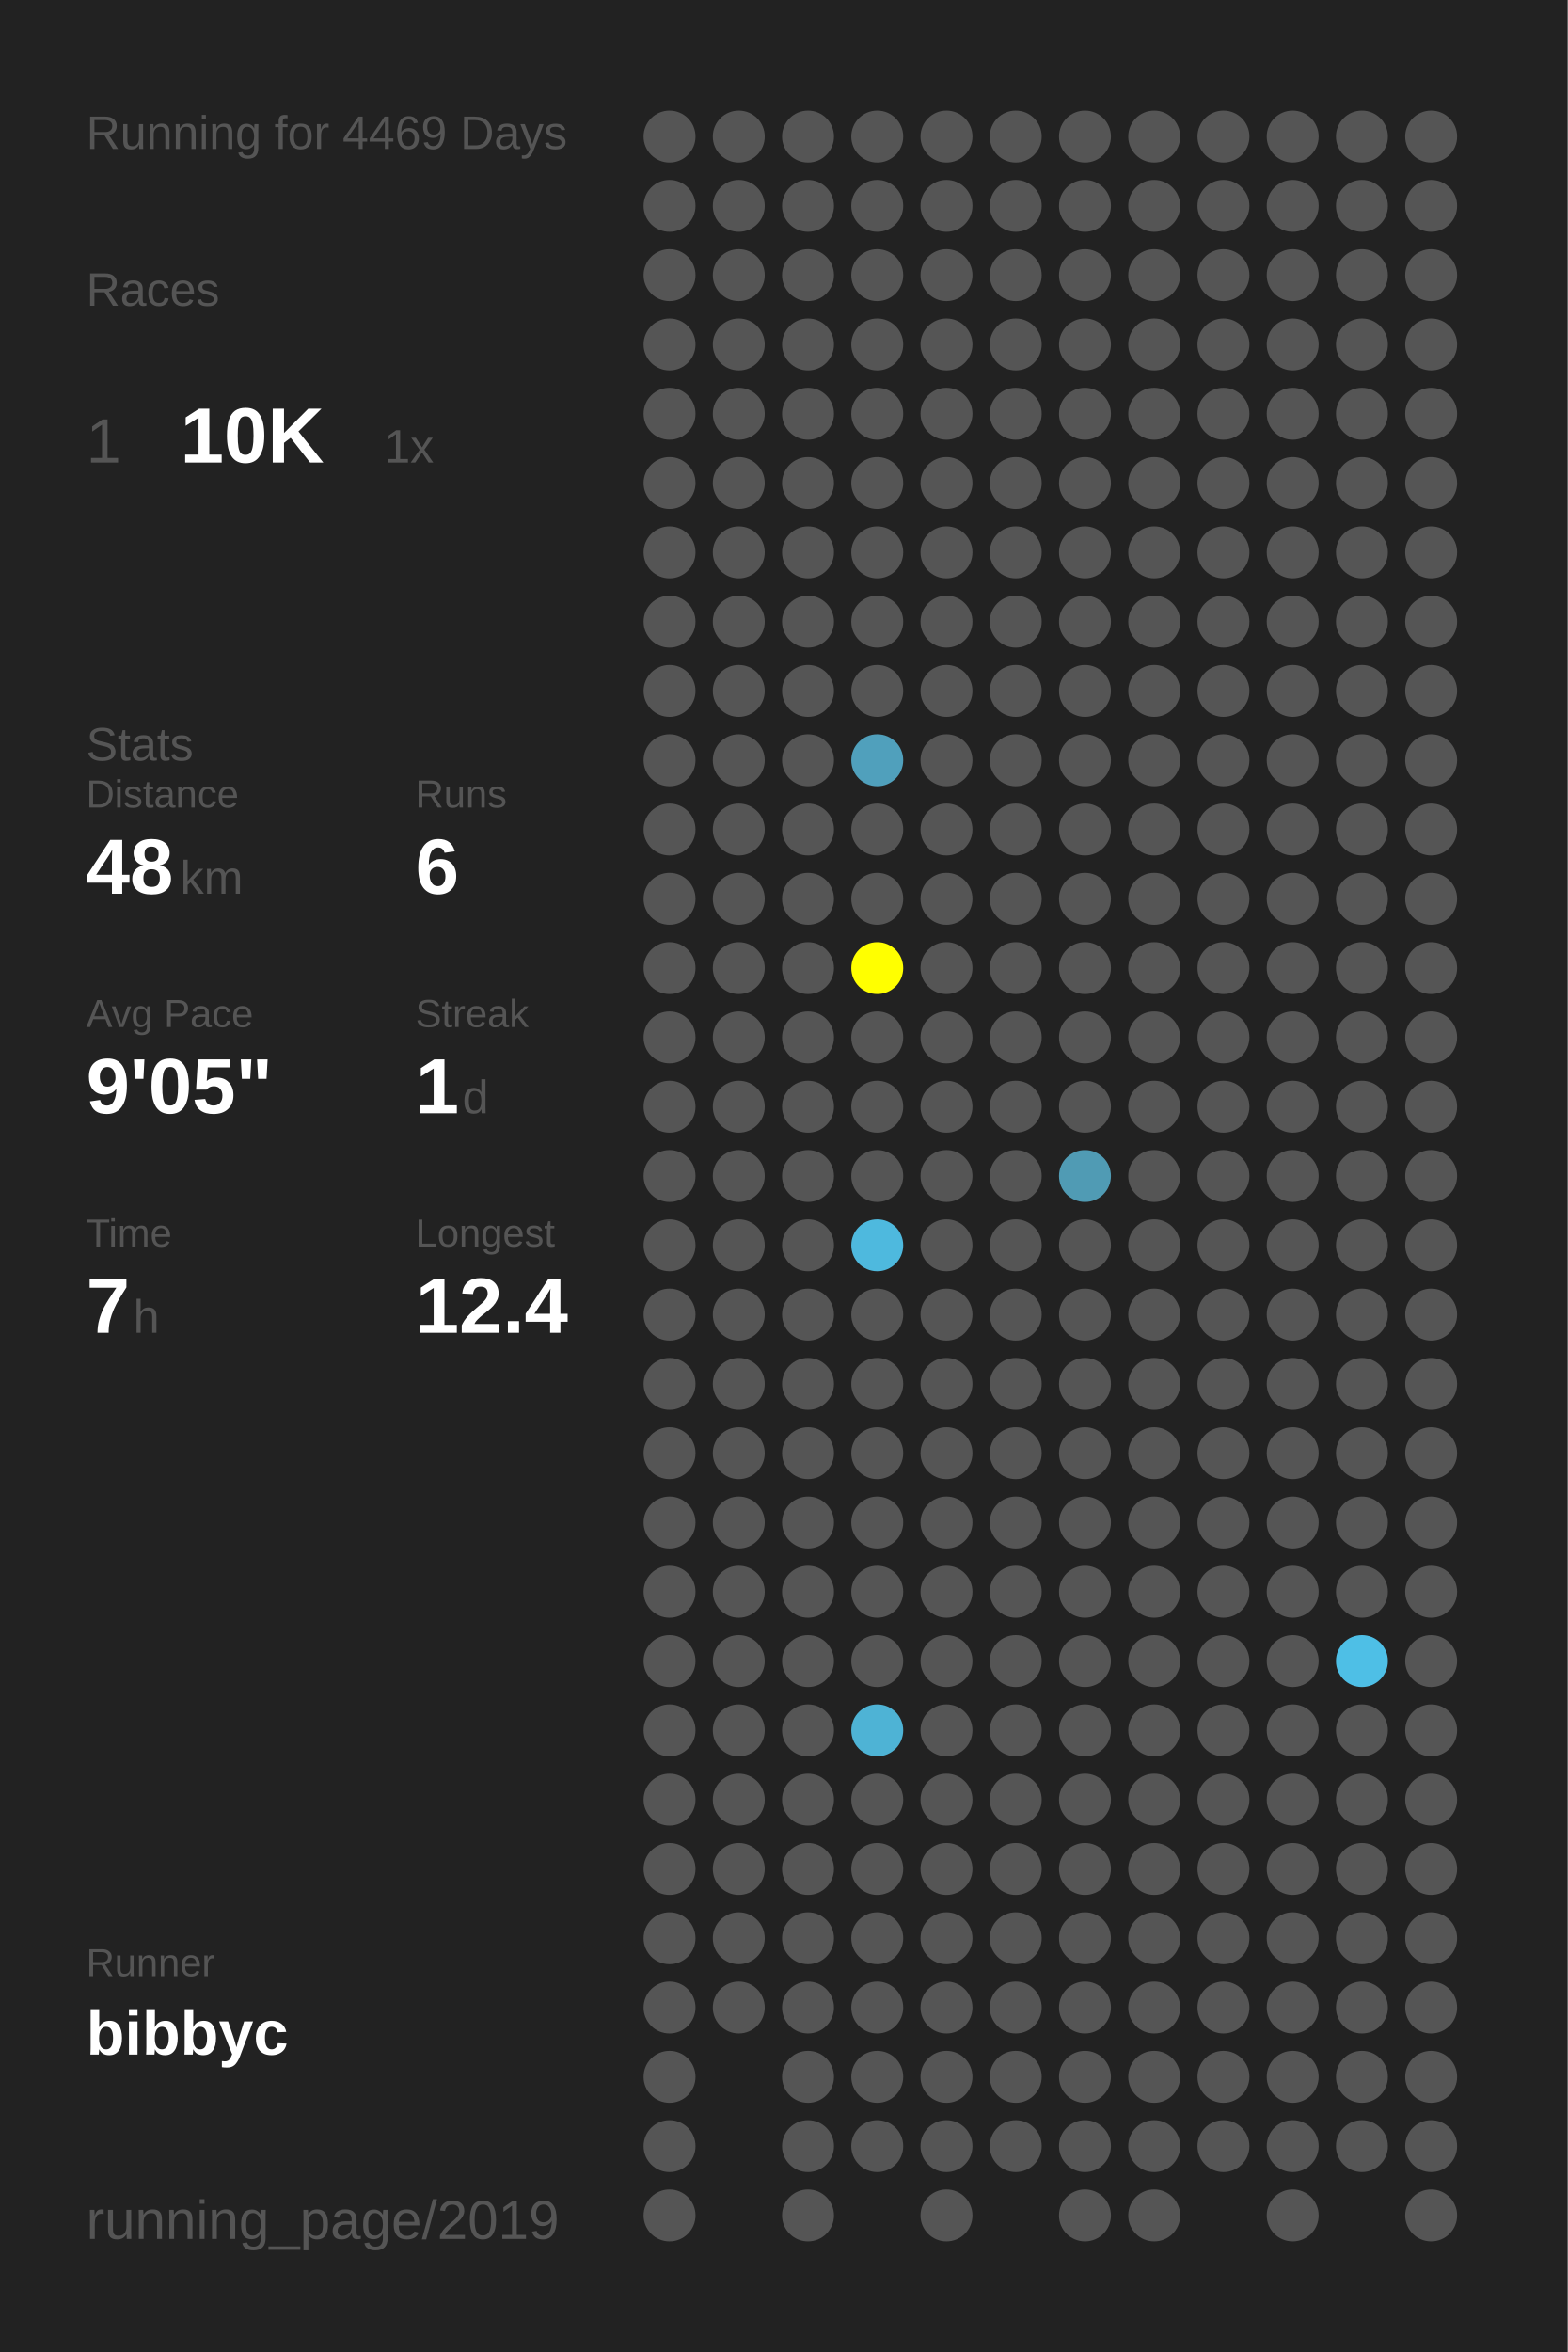
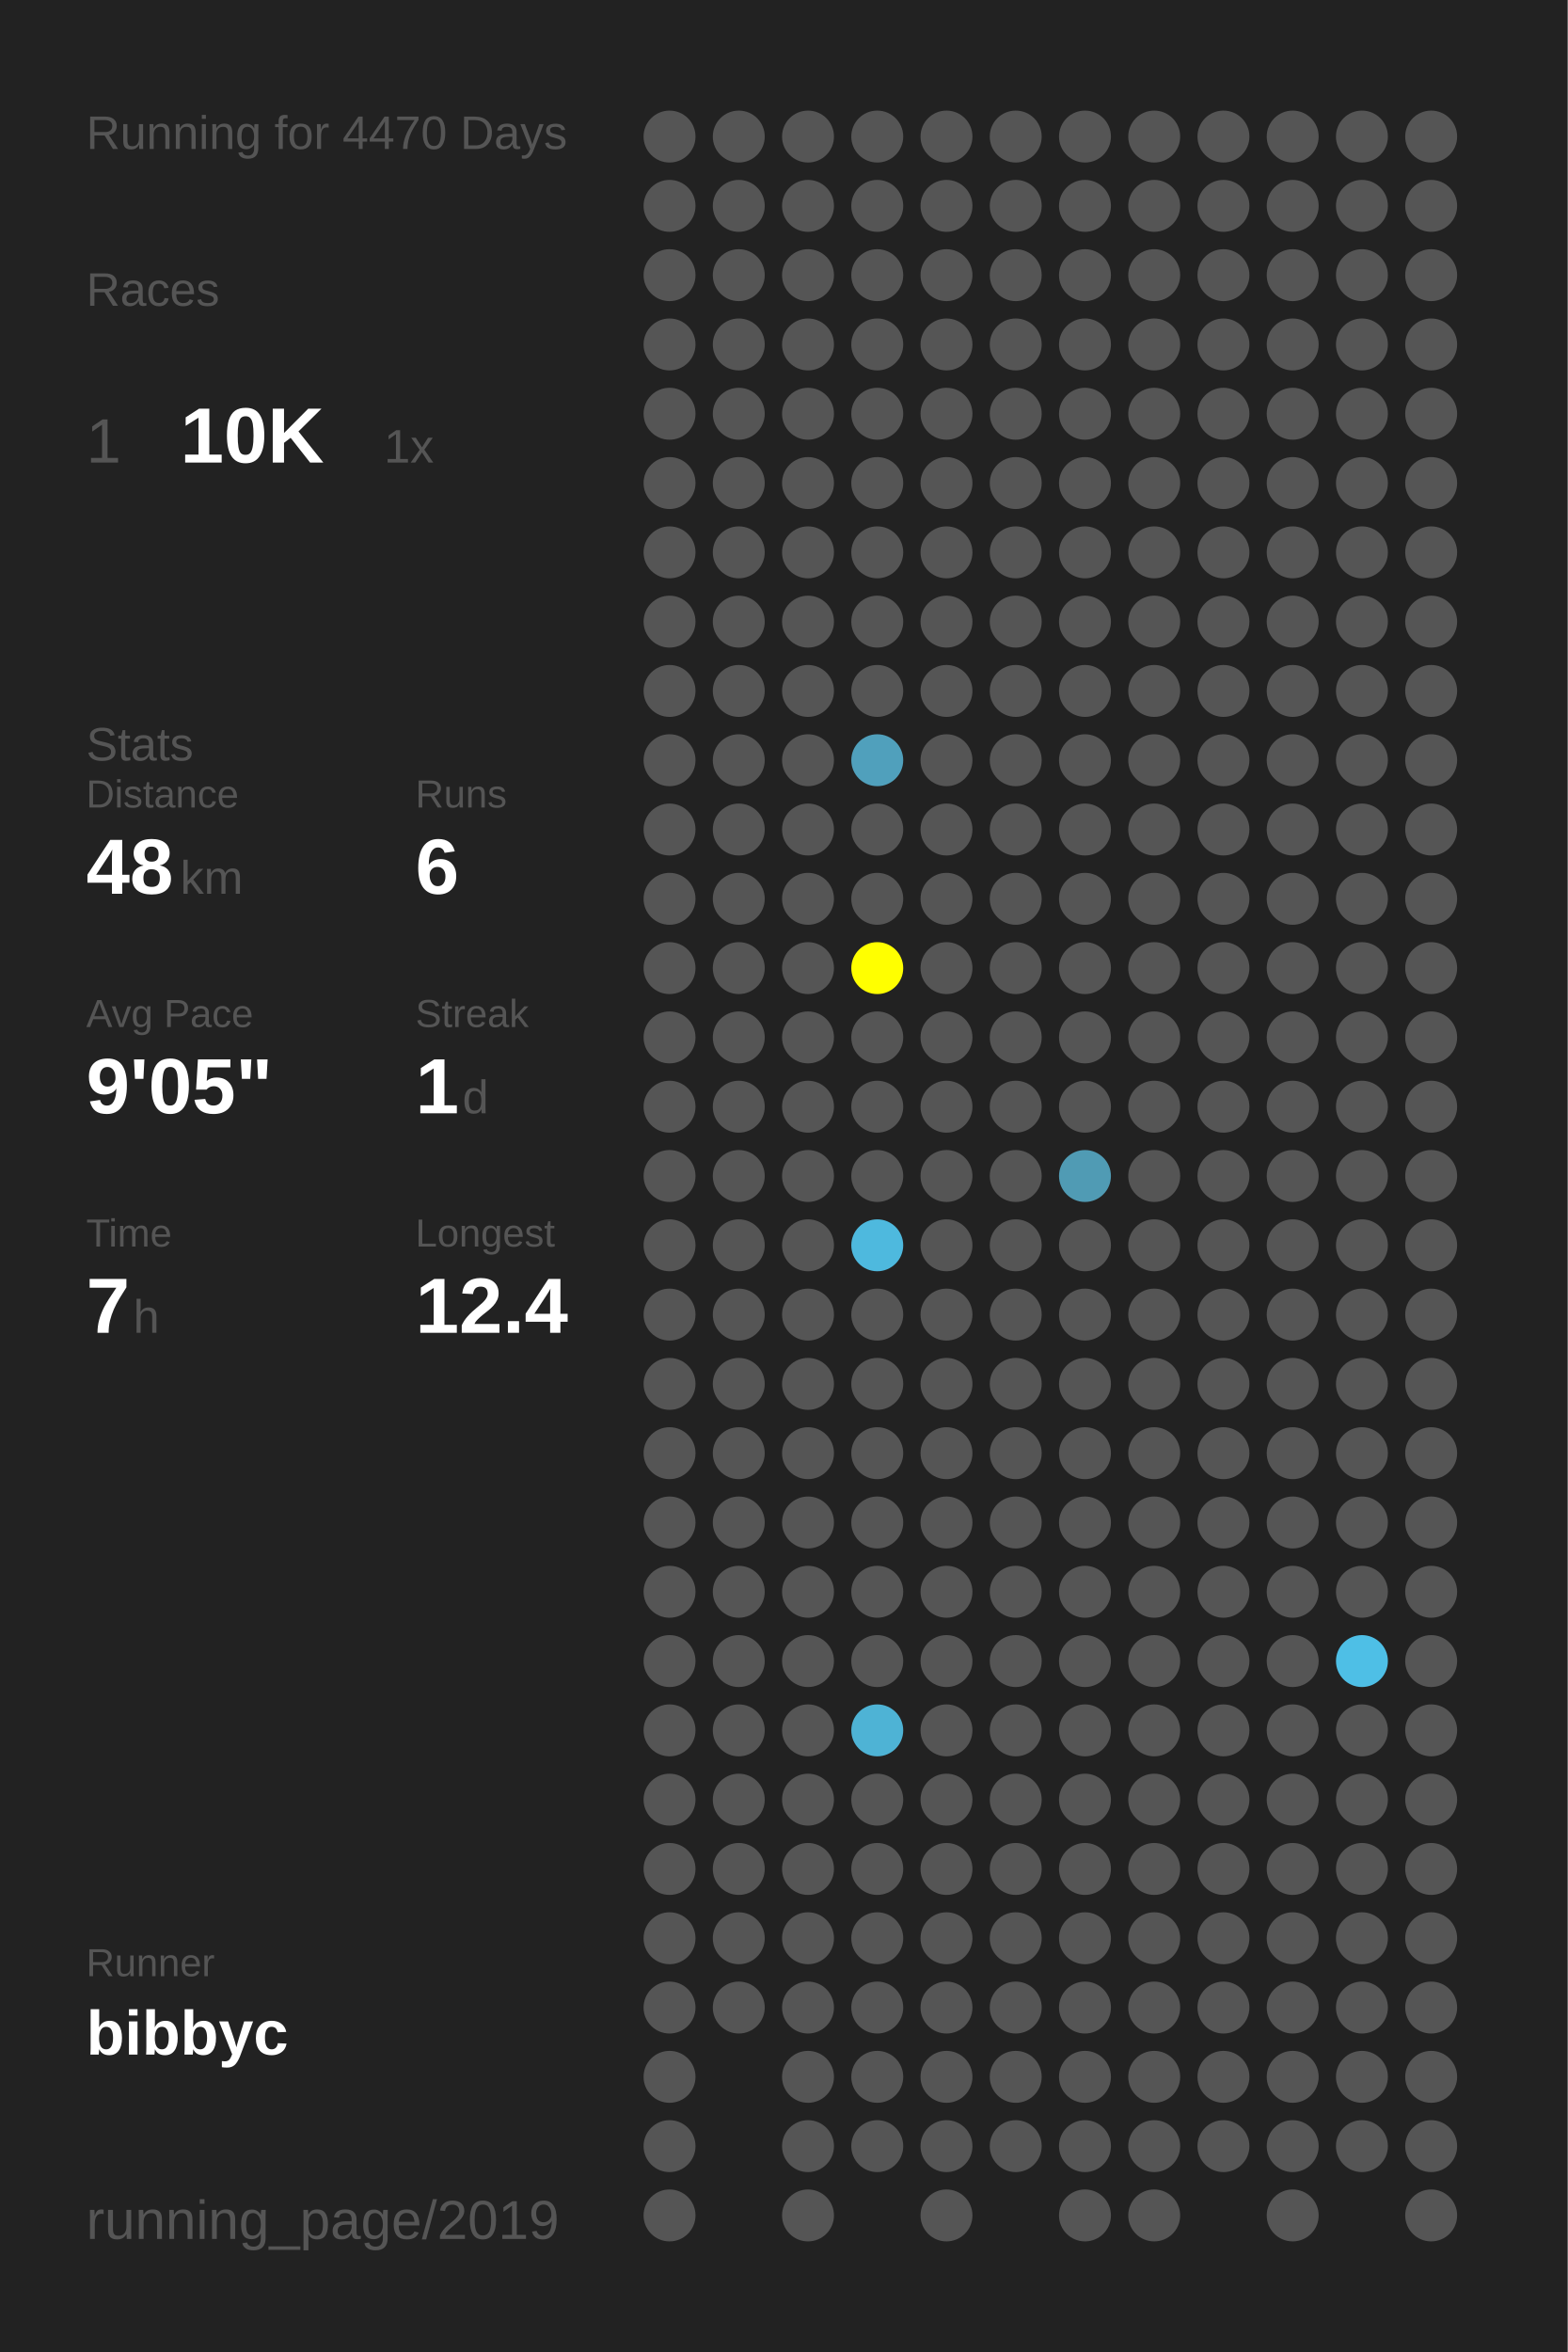
<svg xmlns="http://www.w3.org/2000/svg" baseProfile="full" height="300mm" version="1.1" viewBox="0,0,200,300" width="200mm">
  <defs />
  <rect fill="#222222" height="300" width="200" x="0" y="0" />
-   <text fill="#555555" style="font-size:6px; font-family:Arial;" x="11" y="19">Running for 4469 Days</text>
+   <text fill="#555555" style="font-size:6px; font-family:Arial;" x="11" y="19">Running for 4470 Days</text>
  <text fill="#555555" style="font-size:6px; font-family:Arial;" x="11" y="39">Races</text>
  <text fill="#555555" style="font-size:8px; font-family:Arial;" x="11" y="59">1</text>
  <text fill="#FFFFFF" style="font-size:10px; font-family:Arial; font-weight:bold;" x="23" y="59">10K</text>
  <text fill="#555555" style="font-size:6px; font-family:Arial;" x="49" y="59">1x</text>
  <text fill="#555555" style="font-size:6px; font-family:Arial;" x="11" y="97">Stats</text>
  <text fill="#555555" style="font-size:5px; font-family:Arial;" x="11" y="103">Distance</text>
  <text fill="#FFFFFF" style="font-size:10px; font-family:Arial; font-weight:bold;" x="11" y="114">48</text>
  <text fill="#555555" style="font-size:6px; font-family:Arial;" x="23" y="114">km</text>
  <text fill="#555555" style="font-size:5px; font-family:Arial;" x="53" y="103">Runs</text>
  <text fill="#FFFFFF" style="font-size:10px; font-family:Arial; font-weight:bold;" x="53" y="114">6</text>
  <text fill="#555555" style="font-size:5px; font-family:Arial;" x="11" y="131">Avg Pace</text>
  <text fill="#FFFFFF" style="font-size:10px; font-family:Arial; font-weight:bold;" x="11" y="142">9'05"</text>
  <text fill="#555555" style="font-size:5px; font-family:Arial;" x="53" y="131">Streak</text>
  <text fill="#FFFFFF" style="font-size:10px; font-family:Arial; font-weight:bold;" x="53" y="142">1</text>
  <text fill="#555555" style="font-size:6px; font-family:Arial;" x="59" y="142">d</text>
  <text fill="#555555" style="font-size:5px; font-family:Arial;" x="11" y="159">Time</text>
  <text fill="#FFFFFF" style="font-size:10px; font-family:Arial; font-weight:bold;" x="11" y="170">7</text>
  <text fill="#555555" style="font-size:6px; font-family:Arial;" x="17" y="170">h</text>
  <text fill="#555555" style="font-size:5px; font-family:Arial;" x="53" y="159">Longest</text>
  <text fill="#FFFFFF" style="font-size:10px; font-family:Arial; font-weight:bold;" x="53" y="170">12.4</text>
  <text fill="#555555" style="font-size:5px; font-family:Arial;" x="11" y="252.065">Runner</text>
  <text fill="#FFFFFF" style="font-size:8px; font-family:Arial; font-weight:bold;" x="11" y="262.065">bibbyc</text>
  <text fill="#555555" style="font-size:7px; font-family:Arial;" x="11" y="285.581">running_page/2019</text>
  <circle cx="85.417" cy="17.419" fill="#555555" r="3.312" />
  <circle cx="85.417" cy="26.258" fill="#555555" r="3.312" />
  <circle cx="85.417" cy="35.097" fill="#555555" r="3.312" />
  <circle cx="85.417" cy="43.935" fill="#555555" r="3.312" />
  <circle cx="85.417" cy="52.774" fill="#555555" r="3.312" />
  <circle cx="85.417" cy="61.613" fill="#555555" r="3.312" />
  <circle cx="85.417" cy="70.452" fill="#555555" r="3.312" />
  <circle cx="85.417" cy="79.29" fill="#555555" r="3.312" />
  <circle cx="85.417" cy="88.129" fill="#555555" r="3.312" />
  <circle cx="85.417" cy="96.968" fill="#555555" r="3.312" />
  <circle cx="85.417" cy="105.806" fill="#555555" r="3.312" />
  <circle cx="85.417" cy="114.645" fill="#555555" r="3.312" />
  <circle cx="85.417" cy="123.484" fill="#555555" r="3.312" />
  <circle cx="85.417" cy="132.323" fill="#555555" r="3.312" />
  <circle cx="85.417" cy="141.161" fill="#555555" r="3.312" />
  <circle cx="85.417" cy="150" fill="#555555" r="3.312" />
  <circle cx="85.417" cy="158.839" fill="#555555" r="3.312" />
  <circle cx="85.417" cy="167.677" fill="#555555" r="3.312" />
  <circle cx="85.417" cy="176.516" fill="#555555" r="3.312" />
  <circle cx="85.417" cy="185.355" fill="#555555" r="3.312" />
  <circle cx="85.417" cy="194.194" fill="#555555" r="3.312" />
  <circle cx="85.417" cy="203.032" fill="#555555" r="3.312" />
  <circle cx="85.417" cy="211.871" fill="#555555" r="3.312" />
  <circle cx="85.417" cy="220.71" fill="#555555" r="3.312" />
  <circle cx="85.417" cy="229.548" fill="#555555" r="3.312" />
  <circle cx="85.417" cy="238.387" fill="#555555" r="3.312" />
  <circle cx="85.417" cy="247.226" fill="#555555" r="3.312" />
  <circle cx="85.417" cy="256.065" fill="#555555" r="3.312" />
  <circle cx="85.417" cy="264.903" fill="#555555" r="3.312" />
  <circle cx="85.417" cy="273.742" fill="#555555" r="3.312" />
  <circle cx="85.417" cy="282.581" fill="#555555" r="3.312" />
  <circle cx="94.25" cy="17.419" fill="#555555" r="3.312" />
  <circle cx="94.25" cy="26.258" fill="#555555" r="3.312" />
  <circle cx="94.25" cy="35.097" fill="#555555" r="3.312" />
  <circle cx="94.25" cy="43.935" fill="#555555" r="3.312" />
  <circle cx="94.25" cy="52.774" fill="#555555" r="3.312" />
  <circle cx="94.25" cy="61.613" fill="#555555" r="3.312" />
  <circle cx="94.25" cy="70.452" fill="#555555" r="3.312" />
  <circle cx="94.25" cy="79.29" fill="#555555" r="3.312" />
  <circle cx="94.25" cy="88.129" fill="#555555" r="3.312" />
  <circle cx="94.25" cy="96.968" fill="#555555" r="3.312" />
  <circle cx="94.25" cy="105.806" fill="#555555" r="3.312" />
  <circle cx="94.25" cy="114.645" fill="#555555" r="3.312" />
  <circle cx="94.25" cy="123.484" fill="#555555" r="3.312" />
  <circle cx="94.25" cy="132.323" fill="#555555" r="3.312" />
  <circle cx="94.25" cy="141.161" fill="#555555" r="3.312" />
  <circle cx="94.25" cy="150" fill="#555555" r="3.312" />
  <circle cx="94.25" cy="158.839" fill="#555555" r="3.312" />
  <circle cx="94.25" cy="167.677" fill="#555555" r="3.312" />
  <circle cx="94.25" cy="176.516" fill="#555555" r="3.312" />
  <circle cx="94.25" cy="185.355" fill="#555555" r="3.312" />
  <circle cx="94.25" cy="194.194" fill="#555555" r="3.312" />
  <circle cx="94.25" cy="203.032" fill="#555555" r="3.312" />
  <circle cx="94.25" cy="211.871" fill="#555555" r="3.312" />
  <circle cx="94.25" cy="220.71" fill="#555555" r="3.312" />
  <circle cx="94.25" cy="229.548" fill="#555555" r="3.312" />
  <circle cx="94.25" cy="238.387" fill="#555555" r="3.312" />
  <circle cx="94.25" cy="247.226" fill="#555555" r="3.312" />
  <circle cx="94.25" cy="256.065" fill="#555555" r="3.312" />
  <circle cx="103.083" cy="17.419" fill="#555555" r="3.312" />
  <circle cx="103.083" cy="26.258" fill="#555555" r="3.312" />
  <circle cx="103.083" cy="35.097" fill="#555555" r="3.312" />
  <circle cx="103.083" cy="43.935" fill="#555555" r="3.312" />
  <circle cx="103.083" cy="52.774" fill="#555555" r="3.312" />
  <circle cx="103.083" cy="61.613" fill="#555555" r="3.312" />
  <circle cx="103.083" cy="70.452" fill="#555555" r="3.312" />
  <circle cx="103.083" cy="79.29" fill="#555555" r="3.312" />
  <circle cx="103.083" cy="88.129" fill="#555555" r="3.312" />
  <circle cx="103.083" cy="96.968" fill="#555555" r="3.312" />
  <circle cx="103.083" cy="105.806" fill="#555555" r="3.312" />
  <circle cx="103.083" cy="114.645" fill="#555555" r="3.312" />
  <circle cx="103.083" cy="123.484" fill="#555555" r="3.312" />
  <circle cx="103.083" cy="132.323" fill="#555555" r="3.312" />
  <circle cx="103.083" cy="141.161" fill="#555555" r="3.312" />
  <circle cx="103.083" cy="150" fill="#555555" r="3.312" />
  <circle cx="103.083" cy="158.839" fill="#555555" r="3.312" />
  <circle cx="103.083" cy="167.677" fill="#555555" r="3.312" />
  <circle cx="103.083" cy="176.516" fill="#555555" r="3.312" />
  <circle cx="103.083" cy="185.355" fill="#555555" r="3.312" />
  <circle cx="103.083" cy="194.194" fill="#555555" r="3.312" />
  <circle cx="103.083" cy="203.032" fill="#555555" r="3.312" />
  <circle cx="103.083" cy="211.871" fill="#555555" r="3.312" />
  <circle cx="103.083" cy="220.71" fill="#555555" r="3.312" />
  <circle cx="103.083" cy="229.548" fill="#555555" r="3.312" />
  <circle cx="103.083" cy="238.387" fill="#555555" r="3.312" />
  <circle cx="103.083" cy="247.226" fill="#555555" r="3.312" />
  <circle cx="103.083" cy="256.065" fill="#555555" r="3.312" />
  <circle cx="103.083" cy="264.903" fill="#555555" r="3.312" />
  <circle cx="103.083" cy="273.742" fill="#555555" r="3.312" />
  <circle cx="103.083" cy="282.581" fill="#555555" r="3.312" />
  <circle cx="111.917" cy="17.419" fill="#555555" r="3.312" />
  <circle cx="111.917" cy="26.258" fill="#555555" r="3.312" />
  <circle cx="111.917" cy="35.097" fill="#555555" r="3.312" />
  <circle cx="111.917" cy="43.935" fill="#555555" r="3.312" />
  <circle cx="111.917" cy="52.774" fill="#555555" r="3.312" />
  <circle cx="111.917" cy="61.613" fill="#555555" r="3.312" />
  <circle cx="111.917" cy="70.452" fill="#555555" r="3.312" />
  <circle cx="111.917" cy="79.29" fill="#555555" r="3.312" />
  <circle cx="111.917" cy="88.129" fill="#555555" r="3.312" />
  <circle cx="111.917" cy="96.968" fill="#50a0bc" r="3.312" />
  <circle cx="111.917" cy="105.806" fill="#555555" r="3.312" />
  <circle cx="111.917" cy="114.645" fill="#555555" r="3.312" />
  <circle cx="111.917" cy="123.484" fill="#FFFF00" r="3.312" />
  <circle cx="111.917" cy="132.323" fill="#555555" r="3.312" />
  <circle cx="111.917" cy="141.161" fill="#555555" r="3.312" />
  <circle cx="111.917" cy="150" fill="#555555" r="3.312" />
  <circle cx="111.917" cy="158.839" fill="#4eb9de" r="3.312" />
  <circle cx="111.917" cy="167.677" fill="#555555" r="3.312" />
  <circle cx="111.917" cy="176.516" fill="#555555" r="3.312" />
  <circle cx="111.917" cy="185.355" fill="#555555" r="3.312" />
  <circle cx="111.917" cy="194.194" fill="#555555" r="3.312" />
  <circle cx="111.917" cy="203.032" fill="#555555" r="3.312" />
  <circle cx="111.917" cy="211.871" fill="#555555" r="3.312" />
  <circle cx="111.917" cy="220.71" fill="#4eb3d5" r="3.312" />
  <circle cx="111.917" cy="229.548" fill="#555555" r="3.312" />
  <circle cx="111.917" cy="238.387" fill="#555555" r="3.312" />
  <circle cx="111.917" cy="247.226" fill="#555555" r="3.312" />
  <circle cx="111.917" cy="256.065" fill="#555555" r="3.312" />
  <circle cx="111.917" cy="264.903" fill="#555555" r="3.312" />
  <circle cx="111.917" cy="273.742" fill="#555555" r="3.312" />
  <circle cx="120.75" cy="17.419" fill="#555555" r="3.312" />
  <circle cx="120.75" cy="26.258" fill="#555555" r="3.312" />
  <circle cx="120.75" cy="35.097" fill="#555555" r="3.312" />
  <circle cx="120.75" cy="43.935" fill="#555555" r="3.312" />
  <circle cx="120.75" cy="52.774" fill="#555555" r="3.312" />
  <circle cx="120.75" cy="61.613" fill="#555555" r="3.312" />
  <circle cx="120.75" cy="70.452" fill="#555555" r="3.312" />
  <circle cx="120.75" cy="79.29" fill="#555555" r="3.312" />
  <circle cx="120.75" cy="88.129" fill="#555555" r="3.312" />
  <circle cx="120.75" cy="96.968" fill="#555555" r="3.312" />
  <circle cx="120.75" cy="105.806" fill="#555555" r="3.312" />
  <circle cx="120.75" cy="114.645" fill="#555555" r="3.312" />
  <circle cx="120.75" cy="123.484" fill="#555555" r="3.312" />
  <circle cx="120.75" cy="132.323" fill="#555555" r="3.312" />
  <circle cx="120.75" cy="141.161" fill="#555555" r="3.312" />
  <circle cx="120.75" cy="150" fill="#555555" r="3.312" />
  <circle cx="120.75" cy="158.839" fill="#555555" r="3.312" />
  <circle cx="120.75" cy="167.677" fill="#555555" r="3.312" />
  <circle cx="120.75" cy="176.516" fill="#555555" r="3.312" />
  <circle cx="120.75" cy="185.355" fill="#555555" r="3.312" />
  <circle cx="120.75" cy="194.194" fill="#555555" r="3.312" />
  <circle cx="120.75" cy="203.032" fill="#555555" r="3.312" />
  <circle cx="120.75" cy="211.871" fill="#555555" r="3.312" />
  <circle cx="120.75" cy="220.71" fill="#555555" r="3.312" />
  <circle cx="120.75" cy="229.548" fill="#555555" r="3.312" />
  <circle cx="120.75" cy="238.387" fill="#555555" r="3.312" />
  <circle cx="120.75" cy="247.226" fill="#555555" r="3.312" />
  <circle cx="120.75" cy="256.065" fill="#555555" r="3.312" />
  <circle cx="120.75" cy="264.903" fill="#555555" r="3.312" />
  <circle cx="120.75" cy="273.742" fill="#555555" r="3.312" />
  <circle cx="120.75" cy="282.581" fill="#555555" r="3.312" />
  <circle cx="129.583" cy="17.419" fill="#555555" r="3.312" />
  <circle cx="129.583" cy="26.258" fill="#555555" r="3.312" />
  <circle cx="129.583" cy="35.097" fill="#555555" r="3.312" />
  <circle cx="129.583" cy="43.935" fill="#555555" r="3.312" />
  <circle cx="129.583" cy="52.774" fill="#555555" r="3.312" />
  <circle cx="129.583" cy="61.613" fill="#555555" r="3.312" />
  <circle cx="129.583" cy="70.452" fill="#555555" r="3.312" />
  <circle cx="129.583" cy="79.29" fill="#555555" r="3.312" />
  <circle cx="129.583" cy="88.129" fill="#555555" r="3.312" />
  <circle cx="129.583" cy="96.968" fill="#555555" r="3.312" />
  <circle cx="129.583" cy="105.806" fill="#555555" r="3.312" />
  <circle cx="129.583" cy="114.645" fill="#555555" r="3.312" />
  <circle cx="129.583" cy="123.484" fill="#555555" r="3.312" />
  <circle cx="129.583" cy="132.323" fill="#555555" r="3.312" />
  <circle cx="129.583" cy="141.161" fill="#555555" r="3.312" />
  <circle cx="129.583" cy="150" fill="#555555" r="3.312" />
  <circle cx="129.583" cy="158.839" fill="#555555" r="3.312" />
  <circle cx="129.583" cy="167.677" fill="#555555" r="3.312" />
  <circle cx="129.583" cy="176.516" fill="#555555" r="3.312" />
  <circle cx="129.583" cy="185.355" fill="#555555" r="3.312" />
  <circle cx="129.583" cy="194.194" fill="#555555" r="3.312" />
  <circle cx="129.583" cy="203.032" fill="#555555" r="3.312" />
  <circle cx="129.583" cy="211.871" fill="#555555" r="3.312" />
  <circle cx="129.583" cy="220.71" fill="#555555" r="3.312" />
  <circle cx="129.583" cy="229.548" fill="#555555" r="3.312" />
  <circle cx="129.583" cy="238.387" fill="#555555" r="3.312" />
  <circle cx="129.583" cy="247.226" fill="#555555" r="3.312" />
  <circle cx="129.583" cy="256.065" fill="#555555" r="3.312" />
  <circle cx="129.583" cy="264.903" fill="#555555" r="3.312" />
  <circle cx="129.583" cy="273.742" fill="#555555" r="3.312" />
  <circle cx="138.417" cy="17.419" fill="#555555" r="3.312" />
  <circle cx="138.417" cy="26.258" fill="#555555" r="3.312" />
  <circle cx="138.417" cy="35.097" fill="#555555" r="3.312" />
  <circle cx="138.417" cy="43.935" fill="#555555" r="3.312" />
  <circle cx="138.417" cy="52.774" fill="#555555" r="3.312" />
  <circle cx="138.417" cy="61.613" fill="#555555" r="3.312" />
  <circle cx="138.417" cy="70.452" fill="#555555" r="3.312" />
  <circle cx="138.417" cy="79.29" fill="#555555" r="3.312" />
  <circle cx="138.417" cy="88.129" fill="#555555" r="3.312" />
  <circle cx="138.417" cy="96.968" fill="#555555" r="3.312" />
  <circle cx="138.417" cy="105.806" fill="#555555" r="3.312" />
  <circle cx="138.417" cy="114.645" fill="#555555" r="3.312" />
  <circle cx="138.417" cy="123.484" fill="#555555" r="3.312" />
  <circle cx="138.417" cy="132.323" fill="#555555" r="3.312" />
  <circle cx="138.417" cy="141.161" fill="#555555" r="3.312" />
  <circle cx="138.417" cy="150" fill="#509bb4" r="3.312" />
  <circle cx="138.417" cy="158.839" fill="#555555" r="3.312" />
  <circle cx="138.417" cy="167.677" fill="#555555" r="3.312" />
  <circle cx="138.417" cy="176.516" fill="#555555" r="3.312" />
  <circle cx="138.417" cy="185.355" fill="#555555" r="3.312" />
  <circle cx="138.417" cy="194.194" fill="#555555" r="3.312" />
  <circle cx="138.417" cy="203.032" fill="#555555" r="3.312" />
  <circle cx="138.417" cy="211.871" fill="#555555" r="3.312" />
  <circle cx="138.417" cy="220.71" fill="#555555" r="3.312" />
  <circle cx="138.417" cy="229.548" fill="#555555" r="3.312" />
  <circle cx="138.417" cy="238.387" fill="#555555" r="3.312" />
  <circle cx="138.417" cy="247.226" fill="#555555" r="3.312" />
  <circle cx="138.417" cy="256.065" fill="#555555" r="3.312" />
  <circle cx="138.417" cy="264.903" fill="#555555" r="3.312" />
  <circle cx="138.417" cy="273.742" fill="#555555" r="3.312" />
  <circle cx="138.417" cy="282.581" fill="#555555" r="3.312" />
  <circle cx="147.25" cy="17.419" fill="#555555" r="3.312" />
  <circle cx="147.25" cy="26.258" fill="#555555" r="3.312" />
  <circle cx="147.25" cy="35.097" fill="#555555" r="3.312" />
  <circle cx="147.25" cy="43.935" fill="#555555" r="3.312" />
  <circle cx="147.25" cy="52.774" fill="#555555" r="3.312" />
  <circle cx="147.25" cy="61.613" fill="#555555" r="3.312" />
  <circle cx="147.25" cy="70.452" fill="#555555" r="3.312" />
  <circle cx="147.25" cy="79.29" fill="#555555" r="3.312" />
  <circle cx="147.25" cy="88.129" fill="#555555" r="3.312" />
  <circle cx="147.25" cy="96.968" fill="#555555" r="3.312" />
  <circle cx="147.25" cy="105.806" fill="#555555" r="3.312" />
  <circle cx="147.25" cy="114.645" fill="#555555" r="3.312" />
  <circle cx="147.25" cy="123.484" fill="#555555" r="3.312" />
  <circle cx="147.25" cy="132.323" fill="#555555" r="3.312" />
  <circle cx="147.25" cy="141.161" fill="#555555" r="3.312" />
  <circle cx="147.25" cy="150" fill="#555555" r="3.312" />
  <circle cx="147.25" cy="158.839" fill="#555555" r="3.312" />
  <circle cx="147.25" cy="167.677" fill="#555555" r="3.312" />
  <circle cx="147.25" cy="176.516" fill="#555555" r="3.312" />
  <circle cx="147.25" cy="185.355" fill="#555555" r="3.312" />
  <circle cx="147.25" cy="194.194" fill="#555555" r="3.312" />
  <circle cx="147.25" cy="203.032" fill="#555555" r="3.312" />
  <circle cx="147.25" cy="211.871" fill="#555555" r="3.312" />
  <circle cx="147.25" cy="220.71" fill="#555555" r="3.312" />
  <circle cx="147.25" cy="229.548" fill="#555555" r="3.312" />
  <circle cx="147.25" cy="238.387" fill="#555555" r="3.312" />
  <circle cx="147.25" cy="247.226" fill="#555555" r="3.312" />
  <circle cx="147.25" cy="256.065" fill="#555555" r="3.312" />
  <circle cx="147.25" cy="264.903" fill="#555555" r="3.312" />
  <circle cx="147.25" cy="273.742" fill="#555555" r="3.312" />
  <circle cx="147.25" cy="282.581" fill="#555555" r="3.312" />
  <circle cx="156.083" cy="17.419" fill="#555555" r="3.312" />
  <circle cx="156.083" cy="26.258" fill="#555555" r="3.312" />
  <circle cx="156.083" cy="35.097" fill="#555555" r="3.312" />
  <circle cx="156.083" cy="43.935" fill="#555555" r="3.312" />
  <circle cx="156.083" cy="52.774" fill="#555555" r="3.312" />
  <circle cx="156.083" cy="61.613" fill="#555555" r="3.312" />
  <circle cx="156.083" cy="70.452" fill="#555555" r="3.312" />
  <circle cx="156.083" cy="79.29" fill="#555555" r="3.312" />
  <circle cx="156.083" cy="88.129" fill="#555555" r="3.312" />
  <circle cx="156.083" cy="96.968" fill="#555555" r="3.312" />
  <circle cx="156.083" cy="105.806" fill="#555555" r="3.312" />
  <circle cx="156.083" cy="114.645" fill="#555555" r="3.312" />
  <circle cx="156.083" cy="123.484" fill="#555555" r="3.312" />
  <circle cx="156.083" cy="132.323" fill="#555555" r="3.312" />
  <circle cx="156.083" cy="141.161" fill="#555555" r="3.312" />
  <circle cx="156.083" cy="150" fill="#555555" r="3.312" />
  <circle cx="156.083" cy="158.839" fill="#555555" r="3.312" />
  <circle cx="156.083" cy="167.677" fill="#555555" r="3.312" />
  <circle cx="156.083" cy="176.516" fill="#555555" r="3.312" />
  <circle cx="156.083" cy="185.355" fill="#555555" r="3.312" />
  <circle cx="156.083" cy="194.194" fill="#555555" r="3.312" />
  <circle cx="156.083" cy="203.032" fill="#555555" r="3.312" />
  <circle cx="156.083" cy="211.871" fill="#555555" r="3.312" />
  <circle cx="156.083" cy="220.71" fill="#555555" r="3.312" />
  <circle cx="156.083" cy="229.548" fill="#555555" r="3.312" />
  <circle cx="156.083" cy="238.387" fill="#555555" r="3.312" />
  <circle cx="156.083" cy="247.226" fill="#555555" r="3.312" />
  <circle cx="156.083" cy="256.065" fill="#555555" r="3.312" />
  <circle cx="156.083" cy="264.903" fill="#555555" r="3.312" />
  <circle cx="156.083" cy="273.742" fill="#555555" r="3.312" />
  <circle cx="164.917" cy="17.419" fill="#555555" r="3.312" />
  <circle cx="164.917" cy="26.258" fill="#555555" r="3.312" />
  <circle cx="164.917" cy="35.097" fill="#555555" r="3.312" />
  <circle cx="164.917" cy="43.935" fill="#555555" r="3.312" />
  <circle cx="164.917" cy="52.774" fill="#555555" r="3.312" />
  <circle cx="164.917" cy="61.613" fill="#555555" r="3.312" />
  <circle cx="164.917" cy="70.452" fill="#555555" r="3.312" />
  <circle cx="164.917" cy="79.29" fill="#555555" r="3.312" />
  <circle cx="164.917" cy="88.129" fill="#555555" r="3.312" />
  <circle cx="164.917" cy="96.968" fill="#555555" r="3.312" />
  <circle cx="164.917" cy="105.806" fill="#555555" r="3.312" />
  <circle cx="164.917" cy="114.645" fill="#555555" r="3.312" />
  <circle cx="164.917" cy="123.484" fill="#555555" r="3.312" />
  <circle cx="164.917" cy="132.323" fill="#555555" r="3.312" />
  <circle cx="164.917" cy="141.161" fill="#555555" r="3.312" />
  <circle cx="164.917" cy="150" fill="#555555" r="3.312" />
  <circle cx="164.917" cy="158.839" fill="#555555" r="3.312" />
  <circle cx="164.917" cy="167.677" fill="#555555" r="3.312" />
  <circle cx="164.917" cy="176.516" fill="#555555" r="3.312" />
  <circle cx="164.917" cy="185.355" fill="#555555" r="3.312" />
  <circle cx="164.917" cy="194.194" fill="#555555" r="3.312" />
  <circle cx="164.917" cy="203.032" fill="#555555" r="3.312" />
  <circle cx="164.917" cy="211.871" fill="#555555" r="3.312" />
  <circle cx="164.917" cy="220.71" fill="#555555" r="3.312" />
  <circle cx="164.917" cy="229.548" fill="#555555" r="3.312" />
  <circle cx="164.917" cy="238.387" fill="#555555" r="3.312" />
  <circle cx="164.917" cy="247.226" fill="#555555" r="3.312" />
  <circle cx="164.917" cy="256.065" fill="#555555" r="3.312" />
  <circle cx="164.917" cy="264.903" fill="#555555" r="3.312" />
  <circle cx="164.917" cy="273.742" fill="#555555" r="3.312" />
  <circle cx="164.917" cy="282.581" fill="#555555" r="3.312" />
  <circle cx="173.75" cy="17.419" fill="#555555" r="3.312" />
  <circle cx="173.75" cy="26.258" fill="#555555" r="3.312" />
  <circle cx="173.75" cy="35.097" fill="#555555" r="3.312" />
  <circle cx="173.75" cy="43.935" fill="#555555" r="3.312" />
  <circle cx="173.75" cy="52.774" fill="#555555" r="3.312" />
  <circle cx="173.75" cy="61.613" fill="#555555" r="3.312" />
  <circle cx="173.75" cy="70.452" fill="#555555" r="3.312" />
  <circle cx="173.75" cy="79.29" fill="#555555" r="3.312" />
  <circle cx="173.75" cy="88.129" fill="#555555" r="3.312" />
  <circle cx="173.75" cy="96.968" fill="#555555" r="3.312" />
  <circle cx="173.75" cy="105.806" fill="#555555" r="3.312" />
  <circle cx="173.75" cy="114.645" fill="#555555" r="3.312" />
  <circle cx="173.75" cy="123.484" fill="#555555" r="3.312" />
  <circle cx="173.75" cy="132.323" fill="#555555" r="3.312" />
  <circle cx="173.75" cy="141.161" fill="#555555" r="3.312" />
  <circle cx="173.75" cy="150" fill="#555555" r="3.312" />
  <circle cx="173.75" cy="158.839" fill="#555555" r="3.312" />
  <circle cx="173.75" cy="167.677" fill="#555555" r="3.312" />
  <circle cx="173.75" cy="176.516" fill="#555555" r="3.312" />
  <circle cx="173.75" cy="185.355" fill="#555555" r="3.312" />
  <circle cx="173.75" cy="194.194" fill="#555555" r="3.312" />
  <circle cx="173.75" cy="203.032" fill="#555555" r="3.312" />
  <circle cx="173.75" cy="211.871" fill="#4ebfe6" r="3.312" />
  <circle cx="173.75" cy="220.71" fill="#555555" r="3.312" />
  <circle cx="173.75" cy="229.548" fill="#555555" r="3.312" />
  <circle cx="173.75" cy="238.387" fill="#555555" r="3.312" />
  <circle cx="173.75" cy="247.226" fill="#555555" r="3.312" />
  <circle cx="173.75" cy="256.065" fill="#555555" r="3.312" />
  <circle cx="173.75" cy="264.903" fill="#555555" r="3.312" />
  <circle cx="173.75" cy="273.742" fill="#555555" r="3.312" />
  <circle cx="182.583" cy="17.419" fill="#555555" r="3.312" />
  <circle cx="182.583" cy="26.258" fill="#555555" r="3.312" />
  <circle cx="182.583" cy="35.097" fill="#555555" r="3.312" />
  <circle cx="182.583" cy="43.935" fill="#555555" r="3.312" />
  <circle cx="182.583" cy="52.774" fill="#555555" r="3.312" />
  <circle cx="182.583" cy="61.613" fill="#555555" r="3.312" />
  <circle cx="182.583" cy="70.452" fill="#555555" r="3.312" />
  <circle cx="182.583" cy="79.29" fill="#555555" r="3.312" />
  <circle cx="182.583" cy="88.129" fill="#555555" r="3.312" />
  <circle cx="182.583" cy="96.968" fill="#555555" r="3.312" />
  <circle cx="182.583" cy="105.806" fill="#555555" r="3.312" />
  <circle cx="182.583" cy="114.645" fill="#555555" r="3.312" />
  <circle cx="182.583" cy="123.484" fill="#555555" r="3.312" />
  <circle cx="182.583" cy="132.323" fill="#555555" r="3.312" />
  <circle cx="182.583" cy="141.161" fill="#555555" r="3.312" />
  <circle cx="182.583" cy="150" fill="#555555" r="3.312" />
  <circle cx="182.583" cy="158.839" fill="#555555" r="3.312" />
  <circle cx="182.583" cy="167.677" fill="#555555" r="3.312" />
  <circle cx="182.583" cy="176.516" fill="#555555" r="3.312" />
  <circle cx="182.583" cy="185.355" fill="#555555" r="3.312" />
  <circle cx="182.583" cy="194.194" fill="#555555" r="3.312" />
  <circle cx="182.583" cy="203.032" fill="#555555" r="3.312" />
  <circle cx="182.583" cy="211.871" fill="#555555" r="3.312" />
  <circle cx="182.583" cy="220.71" fill="#555555" r="3.312" />
  <circle cx="182.583" cy="229.548" fill="#555555" r="3.312" />
  <circle cx="182.583" cy="238.387" fill="#555555" r="3.312" />
  <circle cx="182.583" cy="247.226" fill="#555555" r="3.312" />
  <circle cx="182.583" cy="256.065" fill="#555555" r="3.312" />
  <circle cx="182.583" cy="264.903" fill="#555555" r="3.312" />
  <circle cx="182.583" cy="273.742" fill="#555555" r="3.312" />
  <circle cx="182.583" cy="282.581" fill="#555555" r="3.312" />
</svg>
